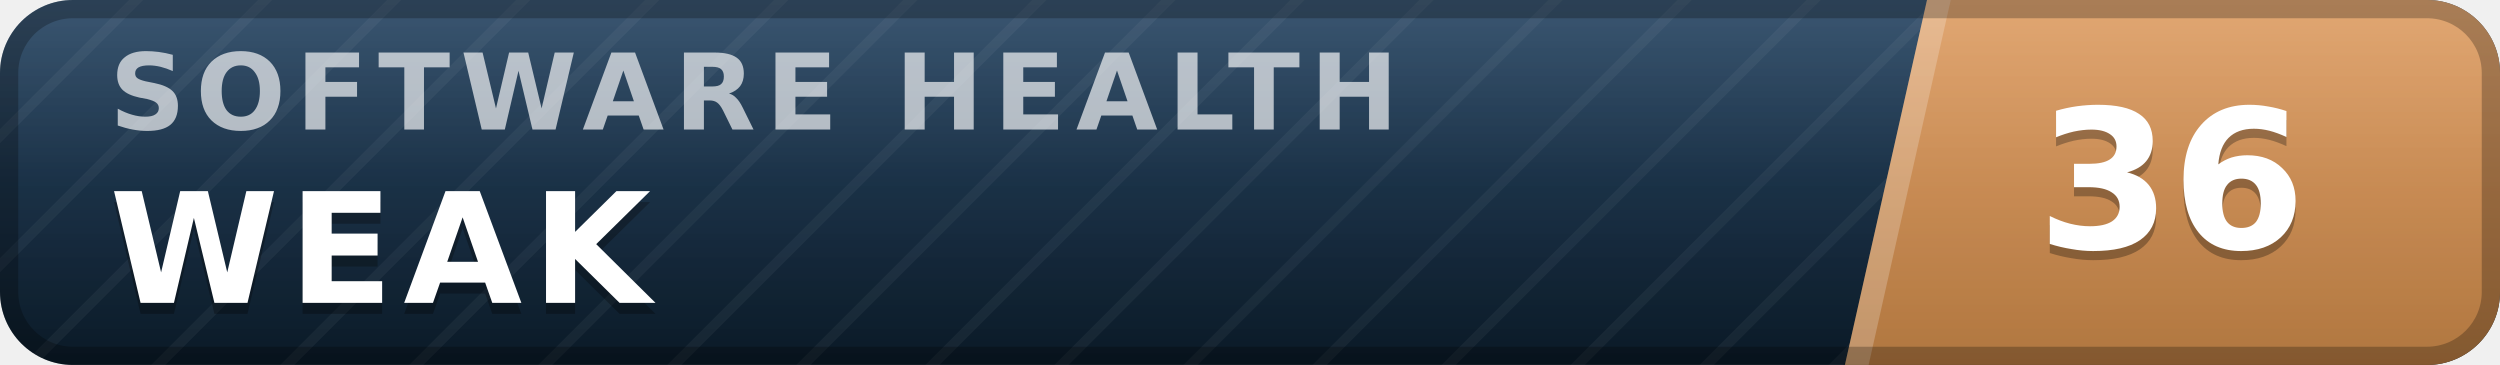
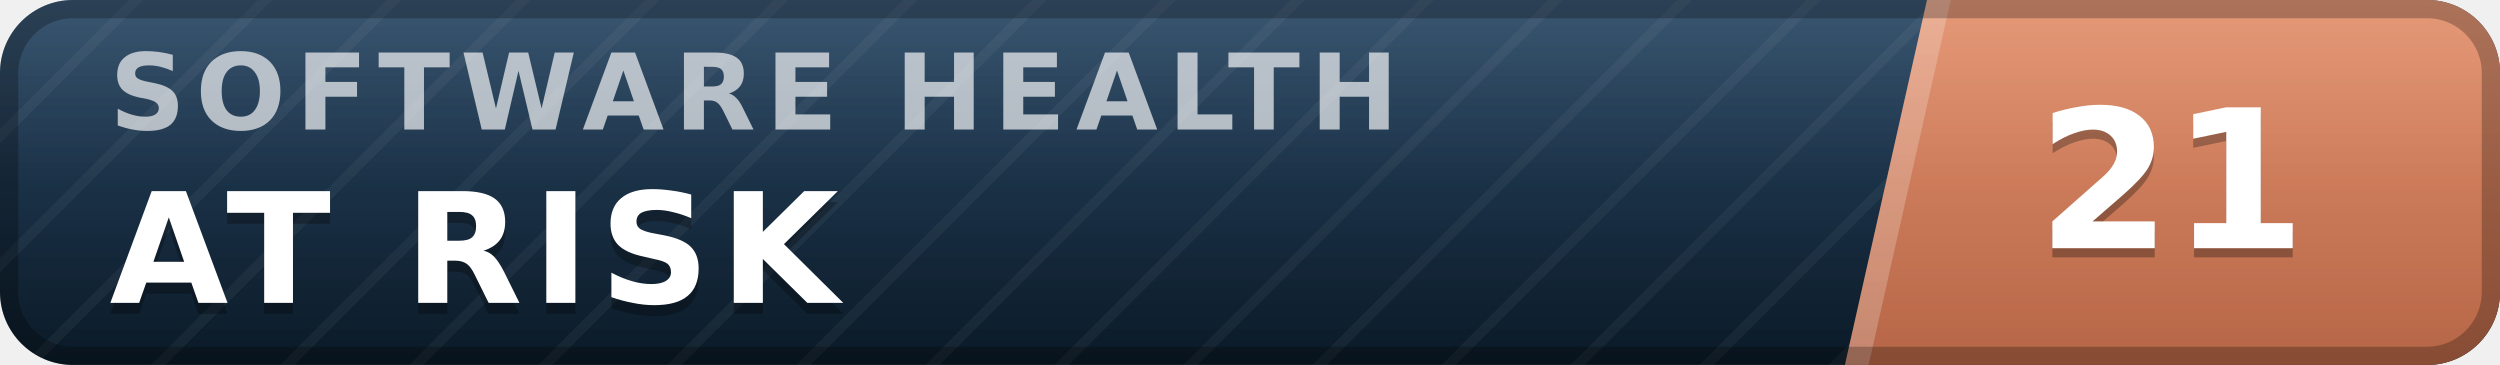
- <svg xmlns="http://www.w3.org/2000/svg" width="137" height="20" viewBox="0 0 137 20" role="img" aria-label="inspect.software software health index 36 of 100, weak" font-family="Verdana,DejaVu Sans,Geneva,sans-serif">
+ <svg xmlns="http://www.w3.org/2000/svg" width="137" height="20" viewBox="0 0 137 20" role="img" aria-label="inspect.software software health index 21 of 100, at risk" font-family="Verdana,DejaVu Sans,Geneva,sans-serif">
  <defs>
    <linearGradient id="plate" x1="0" y1="0" x2="0" y2="1">
      <stop offset="0" stop-color="#1d3d5c" />
      <stop offset="1" stop-color="#0a1926" />
    </linearGradient>
    <linearGradient id="endplate" x1="0" y1="0" x2="0" y2="1">
-       <stop offset="0" stop-color="#dd9a5e" />
-       <stop offset="1" stop-color="#b0763f" />
+       <stop offset="0" stop-color="#e18a64" />
+       <stop offset="1" stop-color="#b56546" />
    </linearGradient>
    <linearGradient id="gloss" x1="0" y1="0" x2="0" y2="1">
      <stop offset="0" stop-color="#fff" stop-opacity=".13" />
      <stop offset=".5" stop-color="#fff" stop-opacity=".03" />
      <stop offset="1" stop-color="#fff" stop-opacity="0" />
    </linearGradient>
    <pattern id="guilloche" width="5" height="5" patternUnits="userSpaceOnUse" patternTransform="rotate(45)">
      <line x1="0" y1="0" x2="0" y2="5" stroke="#fff" stroke-opacity=".045" stroke-width="1.1" />
    </pattern>
    <clipPath id="rounded">
      <rect width="137" height="20" rx="4" />
    </clipPath>
  </defs>
  <g clip-path="url(#rounded)">
    <rect width="137" height="20" fill="url(#plate)" />
    <rect width="137" height="20" fill="url(#guilloche)" />
    <polygon points="105.6,0 137,0 137,20 101.1,20" fill="url(#endplate)" />
    <polygon points="105.6,0 106.9,0 102.4,20 101.1,20" fill="#fff" fill-opacity=".22" />
    <text x="6.0" y="7.1" font-size="5.8" letter-spacing="0.55" fill="#fff" fill-opacity=".66" font-weight="bold" textLength="76.3" lengthAdjust="spacing">SOFTWARE HEALTH</text>
-     <text x="6.0" y="17.2" font-size="8.4" fill="#000" fill-opacity=".3" font-weight="bold" letter-spacing="0.55" textLength="30.3" lengthAdjust="spacing">WEAK</text>
-     <text x="6.0" y="16.6" font-size="8.4" fill="#fff" font-weight="bold" letter-spacing="0.55" textLength="30.3" lengthAdjust="spacing">WEAK</text>
-     <text x="119.0" y="14.1" font-size="10.6" fill="#000" fill-opacity=".3" font-weight="bold" text-anchor="middle">36</text>
-     <text x="119.0" y="13.6" font-size="10.6" fill="#fff" font-weight="bold" text-anchor="middle">36</text>
+     <text x="6.0" y="17.2" font-size="8.4" fill="#000" fill-opacity=".3" font-weight="bold" letter-spacing="0.55" textLength="43.3" lengthAdjust="spacing">AT RISK</text>
+     <text x="6.0" y="16.6" font-size="8.4" fill="#fff" font-weight="bold" letter-spacing="0.55" textLength="43.3" lengthAdjust="spacing">AT RISK</text>
+     <text x="119.0" y="14.1" font-size="10.6" fill="#000" fill-opacity=".3" font-weight="bold" text-anchor="middle">21</text>
+     <text x="119.0" y="13.6" font-size="10.6" fill="#fff" font-weight="bold" text-anchor="middle">21</text>
    <rect width="137" height="20" fill="url(#gloss)" />
  </g>
  <rect x=".5" y=".5" width="136" height="19" rx="3.5" fill="none" stroke="#000" stroke-opacity=".25" />
</svg>
